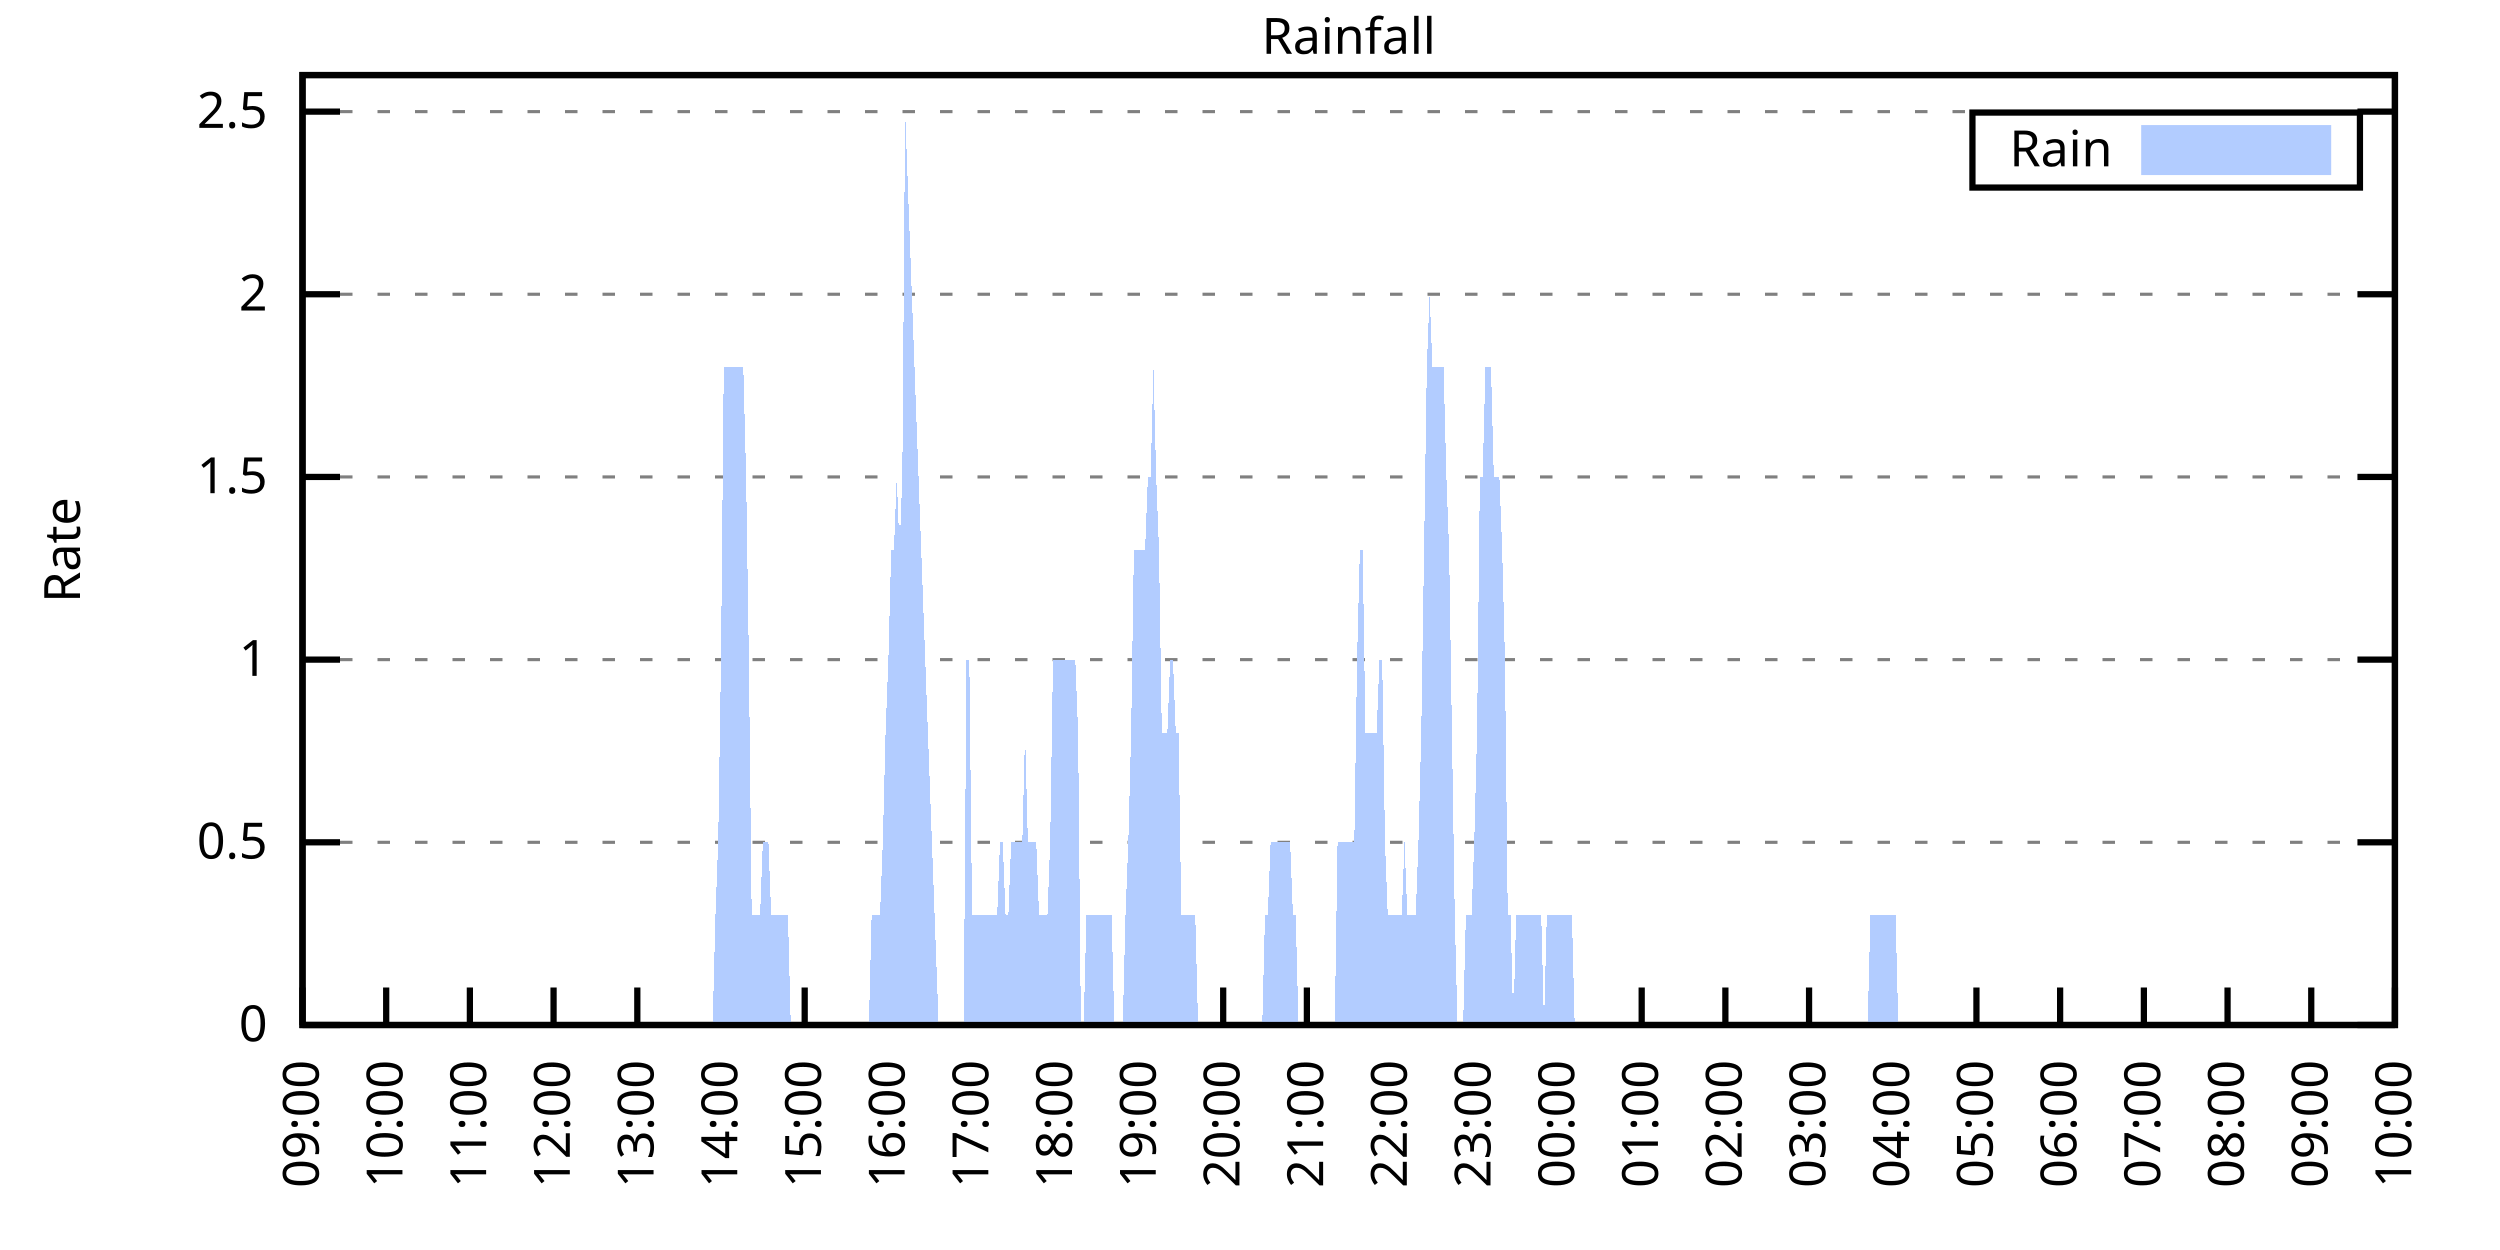
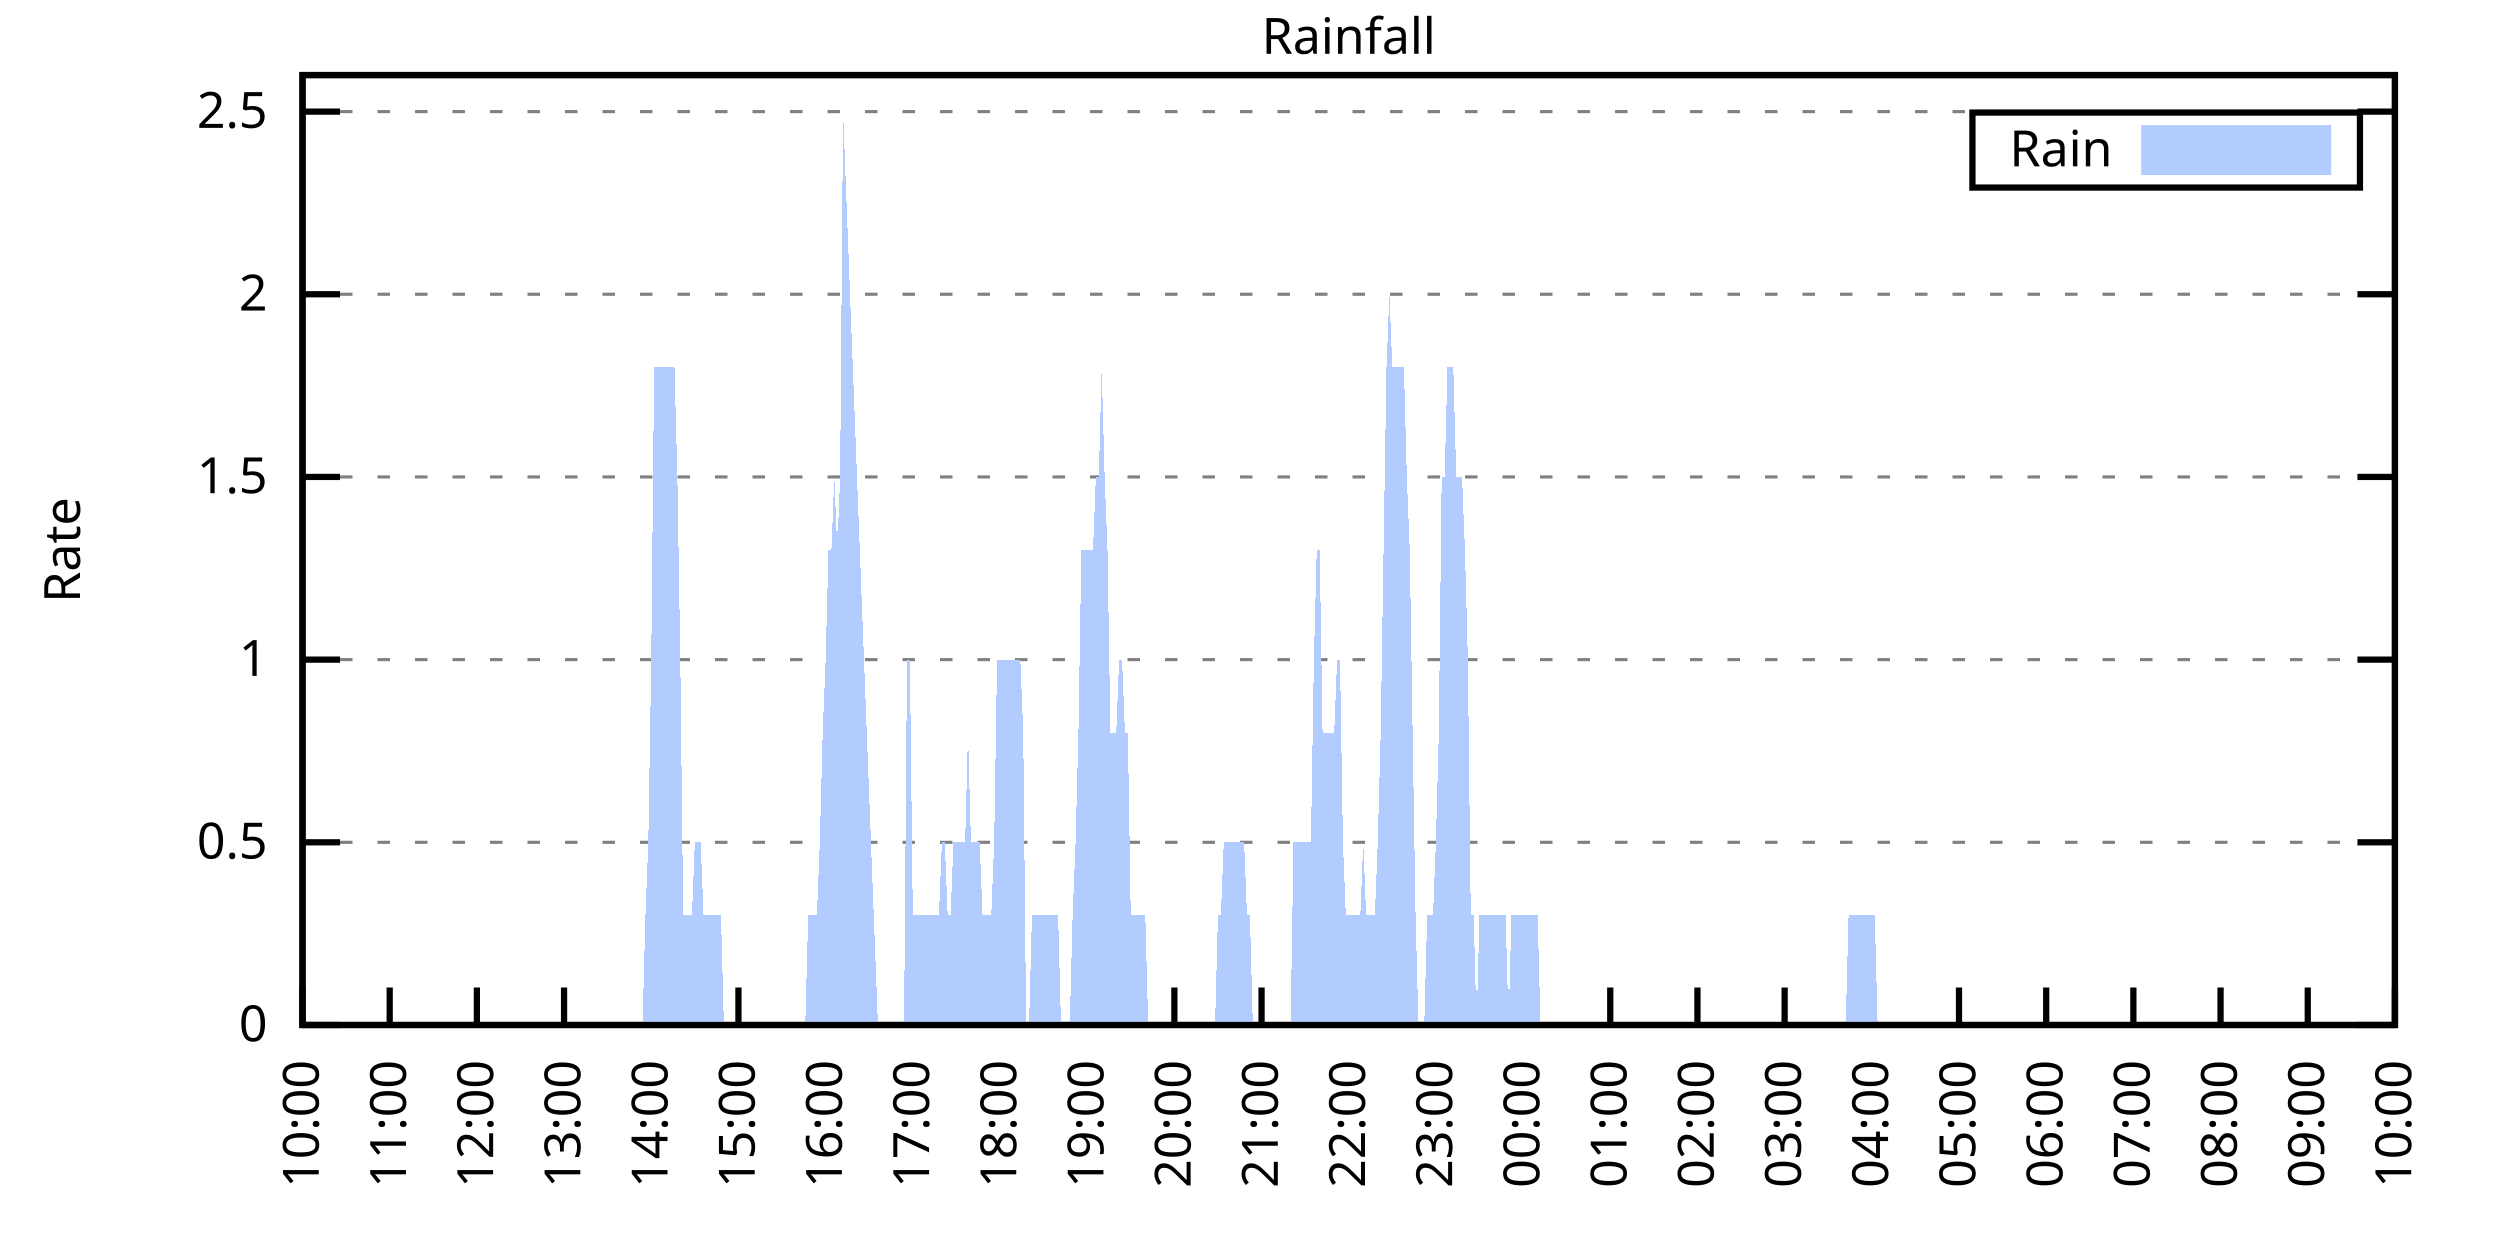
<svg xmlns="http://www.w3.org/2000/svg" xmlns:xlink="http://www.w3.org/1999/xlink" width="400" height="200" viewBox="0 0 400 200">
  <g id="gnuplot_canvas">
    <rect x="0" y="0" width="400" height="200" fill="none" />
    <defs>
      <circle id="gpDot" r="0.5" stroke-width="0.5" stroke="currentColor" />
      <path id="gpPt0" stroke-width="0.333" stroke="currentColor" d="M-1,0 h2 M0,-1 v2" />
      <path id="gpPt1" stroke-width="0.333" stroke="currentColor" d="M-1,-1 L1,1 M1,-1 L-1,1" />
      <path id="gpPt2" stroke-width="0.333" stroke="currentColor" d="M-1,0 L1,0 M0,-1 L0,1 M-1,-1 L1,1 M-1,1 L1,-1" />
      <rect id="gpPt3" stroke-width="0.333" stroke="currentColor" x="-1" y="-1" width="2" height="2" />
      <rect id="gpPt4" stroke-width="0.333" stroke="currentColor" fill="currentColor" x="-1" y="-1" width="2" height="2" />
      <circle id="gpPt5" stroke-width="0.333" stroke="currentColor" cx="0" cy="0" r="1" />
      <use xlink:href="#gpPt5" id="gpPt6" fill="currentColor" stroke="none" />
      <path id="gpPt7" stroke-width="0.333" stroke="currentColor" d="M0,-1.33 L-1.33,0.67 L1.33,0.67 z" />
      <use xlink:href="#gpPt7" id="gpPt8" fill="currentColor" stroke="none" />
      <use xlink:href="#gpPt7" id="gpPt9" stroke="currentColor" transform="rotate(180)" />
      <use xlink:href="#gpPt9" id="gpPt10" fill="currentColor" stroke="none" />
      <use xlink:href="#gpPt3" id="gpPt11" stroke="currentColor" transform="rotate(45)" />
      <use xlink:href="#gpPt11" id="gpPt12" fill="currentColor" stroke="none" />
      <path id="gpPt13" stroke-width="0.333" stroke="currentColor" d="M0,1.330 L1.265,0.411 L0.782,-1.067 L-0.782,-1.076 L-1.265,0.411 z" />
      <use xlink:href="#gpPt13" id="gpPt14" fill="currentColor" stroke="none" />
      <filter id="textbox" filterUnits="objectBoundingBox" x="0" y="0" height="1" width="1">
        <feFlood flood-color="white" flood-opacity="1" result="bgnd" />
        <feComposite in="SourceGraphic" in2="bgnd" operator="atop" />
      </filter>
      <filter id="greybox" filterUnits="objectBoundingBox" x="0" y="0" height="1" width="1">
        <feFlood flood-color="lightgrey" flood-opacity="1" result="grey" />
        <feComposite in="SourceGraphic" in2="grey" operator="atop" />
      </filter>
    </defs>
    <g fill="none" color="white" stroke="currentColor" stroke-width="1.00" stroke-linecap="butt" stroke-linejoin="miter">
</g>
    <g fill="none" color="black" stroke="currentColor" stroke-width="1.00" stroke-linecap="butt" stroke-linejoin="miter">
      <g stroke="none" shape-rendering="crispEdges">
        <polygon fill="rgb(255, 255, 255)" points="48.40,164.00 383.18,164.00 383.18,12.02 48.40,12.02 " />
      </g>
    </g>
    <g fill="none" color="black" stroke="currentColor" stroke-width="1.00" stroke-linecap="butt" stroke-linejoin="miter">
</g>
    <g fill="none" color="black" stroke="black" stroke-width="0.50" stroke-linecap="butt" stroke-linejoin="miter">
</g>
    <g fill="none" color="gray" stroke="currentColor" stroke-width="0.50" stroke-linecap="butt" stroke-linejoin="miter">
      <path stroke="gray" stroke-dasharray="2,4" class="gridline" d="M48.40,164.00 L383.19,164.00  " />
    </g>
    <g fill="none" color="gray" stroke="gray" stroke-width="1.00" stroke-linecap="butt" stroke-linejoin="miter">
</g>
    <g fill="none" color="black" stroke="currentColor" stroke-width="1.00" stroke-linecap="butt" stroke-linejoin="miter">
      <path stroke="black" d="M48.40,164.00 L54.40,164.00 M383.19,164.00 L377.19,164.00  " />
      <g transform="translate(42.80,166.60)" stroke="none" fill="black" font-family="Sans" font-size="8.00" text-anchor="end">
        <text>
          <tspan font-family="Sans"> 0</tspan>
        </text>
      </g>
    </g>
    <g fill="none" color="black" stroke="currentColor" stroke-width="1.00" stroke-linecap="butt" stroke-linejoin="miter">
</g>
    <g fill="none" color="black" stroke="black" stroke-width="0.50" stroke-linecap="butt" stroke-linejoin="miter">
</g>
    <g fill="none" color="gray" stroke="currentColor" stroke-width="0.50" stroke-linecap="butt" stroke-linejoin="miter">
      <path stroke="gray" stroke-dasharray="2,4" class="gridline" d="M48.40,134.77 L383.19,134.77  " />
    </g>
    <g fill="none" color="gray" stroke="gray" stroke-width="1.00" stroke-linecap="butt" stroke-linejoin="miter">
</g>
    <g fill="none" color="black" stroke="currentColor" stroke-width="1.00" stroke-linecap="butt" stroke-linejoin="miter">
      <path stroke="black" d="M48.40,134.77 L54.40,134.77 M383.19,134.77 L377.19,134.77  " />
      <g transform="translate(42.80,137.37)" stroke="none" fill="black" font-family="Sans" font-size="8.00" text-anchor="end">
        <text>
          <tspan font-family="Sans"> 0.5</tspan>
        </text>
      </g>
    </g>
    <g fill="none" color="black" stroke="currentColor" stroke-width="1.00" stroke-linecap="butt" stroke-linejoin="miter">
</g>
    <g fill="none" color="black" stroke="black" stroke-width="0.50" stroke-linecap="butt" stroke-linejoin="miter">
</g>
    <g fill="none" color="gray" stroke="currentColor" stroke-width="0.50" stroke-linecap="butt" stroke-linejoin="miter">
      <path stroke="gray" stroke-dasharray="2,4" class="gridline" d="M48.40,105.54 L383.19,105.54  " />
    </g>
    <g fill="none" color="gray" stroke="gray" stroke-width="1.00" stroke-linecap="butt" stroke-linejoin="miter">
</g>
    <g fill="none" color="black" stroke="currentColor" stroke-width="1.00" stroke-linecap="butt" stroke-linejoin="miter">
      <path stroke="black" d="M48.40,105.54 L54.40,105.54 M383.19,105.54 L377.19,105.54  " />
      <g transform="translate(42.80,108.14)" stroke="none" fill="black" font-family="Sans" font-size="8.00" text-anchor="end">
        <text>
          <tspan font-family="Sans"> 1</tspan>
        </text>
      </g>
    </g>
    <g fill="none" color="black" stroke="currentColor" stroke-width="1.00" stroke-linecap="butt" stroke-linejoin="miter">
</g>
    <g fill="none" color="black" stroke="black" stroke-width="0.50" stroke-linecap="butt" stroke-linejoin="miter">
</g>
    <g fill="none" color="gray" stroke="currentColor" stroke-width="0.50" stroke-linecap="butt" stroke-linejoin="miter">
      <path stroke="gray" stroke-dasharray="2,4" class="gridline" d="M48.40,76.31 L383.19,76.31  " />
    </g>
    <g fill="none" color="gray" stroke="gray" stroke-width="1.00" stroke-linecap="butt" stroke-linejoin="miter">
</g>
    <g fill="none" color="black" stroke="currentColor" stroke-width="1.00" stroke-linecap="butt" stroke-linejoin="miter">
      <path stroke="black" d="M48.40,76.31 L54.40,76.31 M383.19,76.31 L377.19,76.31  " />
      <g transform="translate(42.80,78.91)" stroke="none" fill="black" font-family="Sans" font-size="8.00" text-anchor="end">
        <text>
          <tspan font-family="Sans"> 1.5</tspan>
        </text>
      </g>
    </g>
    <g fill="none" color="black" stroke="currentColor" stroke-width="1.00" stroke-linecap="butt" stroke-linejoin="miter">
</g>
    <g fill="none" color="black" stroke="black" stroke-width="0.50" stroke-linecap="butt" stroke-linejoin="miter">
</g>
    <g fill="none" color="gray" stroke="currentColor" stroke-width="0.50" stroke-linecap="butt" stroke-linejoin="miter">
      <path stroke="gray" stroke-dasharray="2,4" class="gridline" d="M48.40,47.08 L383.19,47.08  " />
    </g>
    <g fill="none" color="gray" stroke="gray" stroke-width="1.00" stroke-linecap="butt" stroke-linejoin="miter">
</g>
    <g fill="none" color="black" stroke="currentColor" stroke-width="1.00" stroke-linecap="butt" stroke-linejoin="miter">
      <path stroke="black" d="M48.40,47.08 L54.40,47.08 M383.19,47.08 L377.19,47.08  " />
      <g transform="translate(42.80,49.68)" stroke="none" fill="black" font-family="Sans" font-size="8.00" text-anchor="end">
        <text>
          <tspan font-family="Sans"> 2</tspan>
        </text>
      </g>
    </g>
    <g fill="none" color="black" stroke="currentColor" stroke-width="1.00" stroke-linecap="butt" stroke-linejoin="miter">
</g>
    <g fill="none" color="black" stroke="black" stroke-width="0.50" stroke-linecap="butt" stroke-linejoin="miter">
</g>
    <g fill="none" color="gray" stroke="currentColor" stroke-width="0.50" stroke-linecap="butt" stroke-linejoin="miter">
      <path stroke="gray" stroke-dasharray="2,4" class="gridline" d="M48.40,17.86 L383.19,17.86  " />
    </g>
    <g fill="none" color="gray" stroke="gray" stroke-width="1.00" stroke-linecap="butt" stroke-linejoin="miter">
</g>
    <g fill="none" color="black" stroke="currentColor" stroke-width="1.00" stroke-linecap="butt" stroke-linejoin="miter">
      <path stroke="black" d="M48.40,17.86 L54.40,17.86 M383.19,17.86 L377.19,17.86  " />
      <g transform="translate(42.80,20.46)" stroke="none" fill="black" font-family="Sans" font-size="8.00" text-anchor="end">
        <text>
          <tspan font-family="Sans"> 2.5</tspan>
        </text>
      </g>
    </g>
    <g fill="none" color="black" stroke="currentColor" stroke-width="1.00" stroke-linecap="butt" stroke-linejoin="miter">
      <path stroke="black" d="M48.40,164.00 L48.40,158.00  " />
      <g transform="translate(51.00,169.60) rotate(270.00)" stroke="none" fill="black" font-family="Sans" font-size="8.00" text-anchor="end">
        <text>
-           <tspan font-family="Sans">09:00</tspan>
-         </text>
-       </g>
-     </g>
-     <g fill="none" color="black" stroke="currentColor" stroke-width="1.00" stroke-linecap="butt" stroke-linejoin="miter">
-       <path stroke="black" d="M61.79,164.00 L61.79,158.00  " />
-       <g transform="translate(64.39,169.60) rotate(270.00)" stroke="none" fill="black" font-family="Sans" font-size="8.00" text-anchor="end">
-         <text>
          <tspan font-family="Sans">10:00</tspan>
        </text>
      </g>
    </g>
    <g fill="none" color="black" stroke="currentColor" stroke-width="1.00" stroke-linecap="butt" stroke-linejoin="miter">
-       <path stroke="black" d="M75.18,164.00 L75.18,158.00  " />
-       <g transform="translate(77.78,169.60) rotate(270.00)" stroke="none" fill="black" font-family="Sans" font-size="8.00" text-anchor="end">
+       <path stroke="black" d="M62.35,164.00 L62.35,158.00  " />
+       <g transform="translate(64.95,169.60) rotate(270.00)" stroke="none" fill="black" font-family="Sans" font-size="8.00" text-anchor="end">
        <text>
          <tspan font-family="Sans">11:00</tspan>
        </text>
      </g>
    </g>
    <g fill="none" color="black" stroke="currentColor" stroke-width="1.00" stroke-linecap="butt" stroke-linejoin="miter">
-       <path stroke="black" d="M88.57,164.00 L88.57,158.00  " />
-       <g transform="translate(91.17,169.60) rotate(270.00)" stroke="none" fill="black" font-family="Sans" font-size="8.00" text-anchor="end">
+       <path stroke="black" d="M76.30,164.00 L76.30,158.00  " />
+       <g transform="translate(78.90,169.60) rotate(270.00)" stroke="none" fill="black" font-family="Sans" font-size="8.00" text-anchor="end">
        <text>
          <tspan font-family="Sans">12:00</tspan>
        </text>
      </g>
    </g>
    <g fill="none" color="black" stroke="currentColor" stroke-width="1.00" stroke-linecap="butt" stroke-linejoin="miter">
-       <path stroke="black" d="M101.97,164.00 L101.97,158.00  " />
-       <g transform="translate(104.57,169.60) rotate(270.00)" stroke="none" fill="black" font-family="Sans" font-size="8.00" text-anchor="end">
+       <path stroke="black" d="M90.25,164.00 L90.25,158.00  " />
+       <g transform="translate(92.85,169.60) rotate(270.00)" stroke="none" fill="black" font-family="Sans" font-size="8.00" text-anchor="end">
        <text>
          <tspan font-family="Sans">13:00</tspan>
        </text>
      </g>
    </g>
    <g fill="none" color="black" stroke="currentColor" stroke-width="1.00" stroke-linecap="butt" stroke-linejoin="miter">
-       <path stroke="black" d="M115.36,164.00 L115.36,158.00  " />
-       <g transform="translate(117.96,169.60) rotate(270.00)" stroke="none" fill="black" font-family="Sans" font-size="8.00" text-anchor="end">
+       <path stroke="black" d="M104.20,164.00 L104.20,158.00  " />
+       <g transform="translate(106.80,169.60) rotate(270.00)" stroke="none" fill="black" font-family="Sans" font-size="8.00" text-anchor="end">
        <text>
          <tspan font-family="Sans">14:00</tspan>
        </text>
      </g>
    </g>
    <g fill="none" color="black" stroke="currentColor" stroke-width="1.00" stroke-linecap="butt" stroke-linejoin="miter">
-       <path stroke="black" d="M128.75,164.00 L128.75,158.00  " />
-       <g transform="translate(131.35,169.60) rotate(270.00)" stroke="none" fill="black" font-family="Sans" font-size="8.00" text-anchor="end">
+       <path stroke="black" d="M118.15,164.00 L118.15,158.00  " />
+       <g transform="translate(120.75,169.60) rotate(270.00)" stroke="none" fill="black" font-family="Sans" font-size="8.00" text-anchor="end">
        <text>
          <tspan font-family="Sans">15:00</tspan>
        </text>
      </g>
    </g>
    <g fill="none" color="black" stroke="currentColor" stroke-width="1.00" stroke-linecap="butt" stroke-linejoin="miter">
-       <path stroke="black" d="M142.14,164.00 L142.14,158.00  " />
-       <g transform="translate(144.74,169.60) rotate(270.00)" stroke="none" fill="black" font-family="Sans" font-size="8.00" text-anchor="end">
+       <path stroke="black" d="M132.10,164.00 L132.10,158.00  " />
+       <g transform="translate(134.70,169.60) rotate(270.00)" stroke="none" fill="black" font-family="Sans" font-size="8.00" text-anchor="end">
        <text>
          <tspan font-family="Sans">16:00</tspan>
        </text>
      </g>
    </g>
    <g fill="none" color="black" stroke="currentColor" stroke-width="1.00" stroke-linecap="butt" stroke-linejoin="miter">
-       <path stroke="black" d="M155.53,164.00 L155.53,158.00  " />
-       <g transform="translate(158.13,169.60) rotate(270.00)" stroke="none" fill="black" font-family="Sans" font-size="8.00" text-anchor="end">
+       <path stroke="black" d="M146.05,164.00 L146.05,158.00  " />
+       <g transform="translate(148.65,169.60) rotate(270.00)" stroke="none" fill="black" font-family="Sans" font-size="8.00" text-anchor="end">
        <text>
          <tspan font-family="Sans">17:00</tspan>
        </text>
      </g>
    </g>
    <g fill="none" color="black" stroke="currentColor" stroke-width="1.00" stroke-linecap="butt" stroke-linejoin="miter">
-       <path stroke="black" d="M168.92,164.00 L168.92,158.00  " />
-       <g transform="translate(171.52,169.60) rotate(270.00)" stroke="none" fill="black" font-family="Sans" font-size="8.00" text-anchor="end">
+       <path stroke="black" d="M160.00,164.00 L160.00,158.00  " />
+       <g transform="translate(162.60,169.60) rotate(270.00)" stroke="none" fill="black" font-family="Sans" font-size="8.00" text-anchor="end">
        <text>
          <tspan font-family="Sans">18:00</tspan>
        </text>
      </g>
    </g>
    <g fill="none" color="black" stroke="currentColor" stroke-width="1.00" stroke-linecap="butt" stroke-linejoin="miter">
-       <path stroke="black" d="M182.32,164.00 L182.32,158.00  " />
-       <g transform="translate(184.92,169.60) rotate(270.00)" stroke="none" fill="black" font-family="Sans" font-size="8.00" text-anchor="end">
+       <path stroke="black" d="M173.95,164.00 L173.95,158.00  " />
+       <g transform="translate(176.55,169.60) rotate(270.00)" stroke="none" fill="black" font-family="Sans" font-size="8.00" text-anchor="end">
        <text>
          <tspan font-family="Sans">19:00</tspan>
        </text>
      </g>
    </g>
    <g fill="none" color="black" stroke="currentColor" stroke-width="1.00" stroke-linecap="butt" stroke-linejoin="miter">
-       <path stroke="black" d="M195.71,164.00 L195.71,158.00  " />
-       <g transform="translate(198.31,169.60) rotate(270.00)" stroke="none" fill="black" font-family="Sans" font-size="8.00" text-anchor="end">
+       <path stroke="black" d="M187.90,164.00 L187.90,158.00  " />
+       <g transform="translate(190.50,169.60) rotate(270.00)" stroke="none" fill="black" font-family="Sans" font-size="8.00" text-anchor="end">
        <text>
          <tspan font-family="Sans">20:00</tspan>
        </text>
      </g>
    </g>
    <g fill="none" color="black" stroke="currentColor" stroke-width="1.00" stroke-linecap="butt" stroke-linejoin="miter">
-       <path stroke="black" d="M209.10,164.00 L209.10,158.00  " />
-       <g transform="translate(211.70,169.60) rotate(270.00)" stroke="none" fill="black" font-family="Sans" font-size="8.00" text-anchor="end">
+       <path stroke="black" d="M201.85,164.00 L201.85,158.00  " />
+       <g transform="translate(204.45,169.60) rotate(270.00)" stroke="none" fill="black" font-family="Sans" font-size="8.00" text-anchor="end">
        <text>
          <tspan font-family="Sans">21:00</tspan>
        </text>
      </g>
    </g>
    <g fill="none" color="black" stroke="currentColor" stroke-width="1.00" stroke-linecap="butt" stroke-linejoin="miter">
-       <path stroke="black" d="M222.49,164.00 L222.49,158.00  " />
-       <g transform="translate(225.09,169.60) rotate(270.00)" stroke="none" fill="black" font-family="Sans" font-size="8.00" text-anchor="end">
+       <path stroke="black" d="M215.80,164.00 L215.80,158.00  " />
+       <g transform="translate(218.40,169.60) rotate(270.00)" stroke="none" fill="black" font-family="Sans" font-size="8.00" text-anchor="end">
        <text>
          <tspan font-family="Sans">22:00</tspan>
        </text>
      </g>
    </g>
    <g fill="none" color="black" stroke="currentColor" stroke-width="1.00" stroke-linecap="butt" stroke-linejoin="miter">
-       <path stroke="black" d="M235.88,164.00 L235.88,158.00  " />
-       <g transform="translate(238.48,169.60) rotate(270.00)" stroke="none" fill="black" font-family="Sans" font-size="8.00" text-anchor="end">
+       <path stroke="black" d="M229.74,164.00 L229.74,158.00  " />
+       <g transform="translate(232.34,169.60) rotate(270.00)" stroke="none" fill="black" font-family="Sans" font-size="8.00" text-anchor="end">
        <text>
          <tspan font-family="Sans">23:00</tspan>
        </text>
      </g>
    </g>
    <g fill="none" color="black" stroke="currentColor" stroke-width="1.00" stroke-linecap="butt" stroke-linejoin="miter">
-       <path stroke="black" d="M249.27,164.00 L249.27,158.00  " />
-       <g transform="translate(251.87,169.60) rotate(270.00)" stroke="none" fill="black" font-family="Sans" font-size="8.00" text-anchor="end">
+       <path stroke="black" d="M243.69,164.00 L243.69,158.00  " />
+       <g transform="translate(246.29,169.60) rotate(270.00)" stroke="none" fill="black" font-family="Sans" font-size="8.00" text-anchor="end">
        <text>
          <tspan font-family="Sans">00:00</tspan>
        </text>
      </g>
    </g>
    <g fill="none" color="black" stroke="currentColor" stroke-width="1.00" stroke-linecap="butt" stroke-linejoin="miter">
-       <path stroke="black" d="M262.67,164.00 L262.67,158.00  " />
-       <g transform="translate(265.27,169.60) rotate(270.00)" stroke="none" fill="black" font-family="Sans" font-size="8.00" text-anchor="end">
+       <path stroke="black" d="M257.64,164.00 L257.64,158.00  " />
+       <g transform="translate(260.24,169.60) rotate(270.00)" stroke="none" fill="black" font-family="Sans" font-size="8.00" text-anchor="end">
        <text>
          <tspan font-family="Sans">01:00</tspan>
        </text>
      </g>
    </g>
    <g fill="none" color="black" stroke="currentColor" stroke-width="1.00" stroke-linecap="butt" stroke-linejoin="miter">
-       <path stroke="black" d="M276.06,164.00 L276.06,158.00  " />
-       <g transform="translate(278.66,169.60) rotate(270.00)" stroke="none" fill="black" font-family="Sans" font-size="8.00" text-anchor="end">
+       <path stroke="black" d="M271.59,164.00 L271.59,158.00  " />
+       <g transform="translate(274.19,169.60) rotate(270.00)" stroke="none" fill="black" font-family="Sans" font-size="8.00" text-anchor="end">
        <text>
          <tspan font-family="Sans">02:00</tspan>
        </text>
      </g>
    </g>
    <g fill="none" color="black" stroke="currentColor" stroke-width="1.00" stroke-linecap="butt" stroke-linejoin="miter">
-       <path stroke="black" d="M289.45,164.00 L289.45,158.00  " />
-       <g transform="translate(292.05,169.60) rotate(270.00)" stroke="none" fill="black" font-family="Sans" font-size="8.00" text-anchor="end">
+       <path stroke="black" d="M285.54,164.00 L285.54,158.00  " />
+       <g transform="translate(288.14,169.60) rotate(270.00)" stroke="none" fill="black" font-family="Sans" font-size="8.00" text-anchor="end">
        <text>
          <tspan font-family="Sans">03:00</tspan>
        </text>
      </g>
    </g>
    <g fill="none" color="black" stroke="currentColor" stroke-width="1.00" stroke-linecap="butt" stroke-linejoin="miter">
-       <path stroke="black" d="M302.84,164.00 L302.84,158.00  " />
-       <g transform="translate(305.44,169.60) rotate(270.00)" stroke="none" fill="black" font-family="Sans" font-size="8.00" text-anchor="end">
+       <path stroke="black" d="M299.49,164.00 L299.49,158.00  " />
+       <g transform="translate(302.09,169.60) rotate(270.00)" stroke="none" fill="black" font-family="Sans" font-size="8.00" text-anchor="end">
        <text>
          <tspan font-family="Sans">04:00</tspan>
        </text>
      </g>
    </g>
    <g fill="none" color="black" stroke="currentColor" stroke-width="1.00" stroke-linecap="butt" stroke-linejoin="miter">
-       <path stroke="black" d="M316.23,164.00 L316.23,158.00  " />
-       <g transform="translate(318.83,169.60) rotate(270.00)" stroke="none" fill="black" font-family="Sans" font-size="8.00" text-anchor="end">
+       <path stroke="black" d="M313.44,164.00 L313.44,158.00  " />
+       <g transform="translate(316.04,169.60) rotate(270.00)" stroke="none" fill="black" font-family="Sans" font-size="8.00" text-anchor="end">
        <text>
          <tspan font-family="Sans">05:00</tspan>
        </text>
      </g>
    </g>
    <g fill="none" color="black" stroke="currentColor" stroke-width="1.00" stroke-linecap="butt" stroke-linejoin="miter">
-       <path stroke="black" d="M329.62,164.00 L329.62,158.00  " />
-       <g transform="translate(332.22,169.60) rotate(270.00)" stroke="none" fill="black" font-family="Sans" font-size="8.00" text-anchor="end">
+       <path stroke="black" d="M327.39,164.00 L327.39,158.00  " />
+       <g transform="translate(329.99,169.60) rotate(270.00)" stroke="none" fill="black" font-family="Sans" font-size="8.00" text-anchor="end">
        <text>
          <tspan font-family="Sans">06:00</tspan>
        </text>
      </g>
    </g>
    <g fill="none" color="black" stroke="currentColor" stroke-width="1.00" stroke-linecap="butt" stroke-linejoin="miter">
-       <path stroke="black" d="M343.02,164.00 L343.02,158.00  " />
-       <g transform="translate(345.62,169.60) rotate(270.00)" stroke="none" fill="black" font-family="Sans" font-size="8.00" text-anchor="end">
+       <path stroke="black" d="M341.34,164.00 L341.34,158.00  " />
+       <g transform="translate(343.94,169.60) rotate(270.00)" stroke="none" fill="black" font-family="Sans" font-size="8.00" text-anchor="end">
        <text>
          <tspan font-family="Sans">07:00</tspan>
        </text>
      </g>
    </g>
    <g fill="none" color="black" stroke="currentColor" stroke-width="1.00" stroke-linecap="butt" stroke-linejoin="miter">
-       <path stroke="black" d="M356.41,164.00 L356.41,158.00  " />
-       <g transform="translate(359.01,169.60) rotate(270.00)" stroke="none" fill="black" font-family="Sans" font-size="8.00" text-anchor="end">
+       <path stroke="black" d="M355.29,164.00 L355.29,158.00  " />
+       <g transform="translate(357.89,169.60) rotate(270.00)" stroke="none" fill="black" font-family="Sans" font-size="8.00" text-anchor="end">
        <text>
          <tspan font-family="Sans">08:00</tspan>
        </text>
      </g>
    </g>
    <g fill="none" color="black" stroke="currentColor" stroke-width="1.00" stroke-linecap="butt" stroke-linejoin="miter">
-       <path stroke="black" d="M369.80,164.00 L369.80,158.00  " />
-       <g transform="translate(372.40,169.60) rotate(270.00)" stroke="none" fill="black" font-family="Sans" font-size="8.00" text-anchor="end">
+       <path stroke="black" d="M369.24,164.00 L369.24,158.00  " />
+       <g transform="translate(371.84,169.60) rotate(270.00)" stroke="none" fill="black" font-family="Sans" font-size="8.00" text-anchor="end">
        <text>
          <tspan font-family="Sans">09:00</tspan>
        </text>
      </g>
    </g>
    <g fill="none" color="black" stroke="currentColor" stroke-width="1.00" stroke-linecap="butt" stroke-linejoin="miter">
      <path stroke="black" d="M383.19,164.00 L383.19,158.00  " />
      <g transform="translate(385.79,169.60) rotate(270.00)" stroke="none" fill="black" font-family="Sans" font-size="8.00" text-anchor="end">
        <text>
          <tspan font-family="Sans">10:00</tspan>
        </text>
      </g>
    </g>
    <g fill="none" color="black" stroke="currentColor" stroke-width="1.00" stroke-linecap="butt" stroke-linejoin="miter">
</g>
    <g fill="none" color="black" stroke="currentColor" stroke-width="1.00" stroke-linecap="butt" stroke-linejoin="miter">
      <path stroke="black" d="M48.40,12.01 L48.40,164.00 L383.19,164.00 L383.19,12.01 L48.40,12.01 Z  " />
    </g>
    <g fill="none" color="black" stroke="currentColor" stroke-width="1.00" stroke-linecap="butt" stroke-linejoin="miter">
</g>
    <g fill="none" color="black" stroke="currentColor" stroke-width="1.00" stroke-linecap="butt" stroke-linejoin="miter">
      <path stroke="black" d="M315.59,30.01 L315.59,18.01 L377.59,18.01 L377.59,30.01 L315.59,30.01 Z  " />
    </g>
    <g id="Rainfall_plot_1">
      <g fill="none" color="white" stroke="black" stroke-width="2.00" stroke-linecap="butt" stroke-linejoin="miter">
</g>
      <g fill="none" color="black" stroke="currentColor" stroke-width="2.00" stroke-linecap="butt" stroke-linejoin="miter">
        <g transform="translate(337.99,26.61)" stroke="none" fill="black" font-family="Sans" font-size="8.00" text-anchor="end">
          <text>
            <tspan font-family="Sans">Rain</tspan>
          </text>
        </g>
      </g>
      <g fill="none" color="black" stroke="currentColor" stroke-width="2.00" stroke-linecap="butt" stroke-linejoin="miter">
        <g stroke="none" shape-rendering="crispEdges">
          <polygon fill="rgb(178, 204, 255)" points="343.59,27.01 371.99,27.01 371.99,21.01 343.59,21.01 " />
        </g>
        <path stroke="rgb(178, 204, 255)" d="M343.59,27.01 L371.99,27.01 L371.99,21.01 L343.59,21.01 L343.59,27.01 Z  " />
      </g>
      <g fill="none" color="black" stroke="currentColor" stroke-width="2.00" stroke-linecap="butt" stroke-linejoin="miter">
        <g stroke="none" shape-rendering="crispEdges">
-           <polygon fill="rgb(178, 204, 255)" points="58.67,164.00 59.11,164.00 59.56,164.00 60.01,164.00 60.45,164.00 60.90,164.00 61.35,164.00 61.79,164.00 62.24,164.00 62.68,164.00 63.13,164.00 63.58,164.00 64.02,164.00 64.47,164.00 64.92,164.00 65.36,164.00 65.81,164.00 66.26,164.00 66.70,164.00 67.15,164.00 67.59,164.00 68.04,164.00 68.49,164.00 68.93,164.00 69.38,164.00 69.83,164.00 70.27,164.00 70.72,164.00 71.17,164.00 71.61,164.00 72.06,164.00 72.50,164.00 72.95,164.00 73.40,164.00 73.84,164.00 74.29,164.00 74.74,164.00 75.18,164.00 75.63,164.00 76.08,164.00 76.52,164.00 76.97,164.00 77.42,164.00 77.86,164.00 78.31,164.00 78.75,164.00 79.20,164.00 79.65,164.00 80.09,164.00 80.54,164.00 80.99,164.00 81.43,164.00 81.88,164.00 82.33,164.00 82.77,164.00 83.22,164.00 83.66,164.00 84.11,164.00 84.56,164.00 85.00,164.00 85.45,164.00 85.90,164.00 86.34,164.00 86.79,164.00 87.24,164.00 87.68,164.00 88.13,164.00 88.57,164.00 89.02,164.00 89.47,164.00 89.91,164.00 90.36,164.00 90.81,164.00 91.25,164.00 91.70,164.00 92.15,164.00 92.59,164.00 93.04,164.00 93.49,164.00 93.93,164.00 94.38,164.00 94.82,164.00 95.27,164.00 95.72,164.00 96.16,164.00 96.61,164.00 97.06,164.00 97.50,164.00 97.95,164.00 98.40,164.00 98.84,164.00 99.29,164.00 99.73,164.00 100.18,164.00 100.63,164.00 101.07,164.00 101.52,164.00 101.97,164.00 102.41,164.00 102.86,164.00 103.31,164.00 103.75,164.00 104.20,164.00 104.64,164.00 105.09,164.00 105.54,164.00 105.98,164.00 106.43,164.00 106.88,164.00 107.32,164.00 107.77,164.00 108.22,164.00 108.66,164.00 109.11,164.00 109.55,164.00 110.00,164.00 110.45,164.00 110.89,164.00 111.34,164.00 111.79,164.00 112.23,164.00 112.68,164.00 113.13,164.00 113.57,164.00 114.02,164.00 114.47,146.46 114.91,134.77 115.36,105.54 115.80,58.78 116.25,58.78 116.70,58.78 117.14,58.78 117.59,58.78 118.04,58.78 118.48,58.78 118.93,58.78 119.38,76.31 119.82,105.54 120.27,146.46 120.71,146.46 121.16,146.46 121.61,146.46 122.05,134.77 122.50,134.77 122.95,134.77 123.39,146.46 123.84,146.46 124.29,146.46 124.73,146.46 125.18,146.46 125.62,146.46 126.07,146.46 126.52,164.00 126.96,164.00 127.41,164.00 127.86,164.00 128.30,164.00 128.75,164.00 129.20,164.00 129.64,164.00 130.09,164.00 130.54,164.00 130.98,164.00 131.43,164.00 131.87,164.00 132.32,164.00 132.77,164.00 133.21,164.00 133.66,164.00 134.11,164.00 134.55,164.00 135.00,164.00 135.45,164.00 135.89,164.00 136.34,164.00 136.78,164.00 137.23,164.00 137.68,164.00 138.12,164.00 138.57,164.00 139.02,164.00 139.46,146.46 139.91,146.46 140.36,146.46 140.80,146.46 141.25,134.77 141.69,117.23 142.14,105.54 142.59,88.00 143.03,88.00 143.48,76.31 143.93,88.00 144.37,76.31 144.82,17.86 150.18,164.00 150.62,164.00 151.07,164.00 151.52,164.00 151.96,164.00 152.41,164.00 152.85,164.00 153.30,164.00 153.75,164.00 154.19,164.00 154.64,105.54 155.09,105.54 155.53,146.46 155.98,146.46 156.43,146.46 156.87,146.46 157.32,146.46 157.76,146.46 158.21,146.46 158.66,146.46 159.10,146.46 159.55,146.46 160.00,134.77 160.44,134.77 160.89,146.46 161.34,146.46 161.78,134.77 162.23,134.77 162.67,134.77 163.12,134.77 163.57,134.77 164.01,117.23 164.46,134.77 164.91,134.77 165.35,134.77 165.80,134.77 166.25,146.46 166.69,146.46 167.14,146.46 167.59,146.46 168.03,134.77 168.48,105.54 168.92,105.54 169.37,105.54 169.82,105.54 170.26,105.54 170.71,105.54 171.16,105.54 171.60,105.54 172.05,105.54 172.50,117.23 172.94,164.00 173.39,164.00 173.83,146.46 174.28,146.46 174.73,146.46 175.17,146.46 175.62,146.46 176.07,146.46 176.51,146.46 176.96,146.46 177.41,146.46 177.85,146.46 178.30,164.00 178.74,164.00 179.19,164.00 179.64,164.00 180.08,146.46 180.53,134.77 180.98,117.23 181.42,88.00 181.87,88.00 182.32,88.00 182.76,88.00 183.21,88.00 183.66,76.31 184.10,76.31 184.55,58.78 184.99,76.31 185.44,88.00 185.89,117.23 186.33,117.23 186.78,117.23 187.23,105.54 187.67,105.54 188.12,117.23 188.57,117.23 189.01,146.46 189.46,146.46 189.90,146.46 190.35,146.46 190.80,146.46 191.24,146.46 191.69,164.00 192.14,164.00 192.58,164.00 193.03,164.00 193.48,164.00 193.92,164.00 194.37,164.00 194.81,164.00 195.26,164.00 195.71,164.00 196.15,164.00 196.60,164.00 197.05,164.00 197.49,164.00 197.94,164.00 198.39,164.00 198.83,164.00 199.28,164.00 199.73,164.00 200.17,164.00 200.62,164.00 201.06,164.00 201.51,164.00 201.96,164.00 202.40,146.46 202.85,146.46 203.30,134.77 203.74,134.77 204.19,134.77 204.64,134.77 205.08,134.77 205.53,134.77 205.97,134.77 206.42,134.77 206.87,146.46 207.31,146.46 207.76,164.00 208.21,164.00 208.65,164.00 209.10,164.00 209.55,164.00 209.99,164.00 210.44,164.00 210.88,164.00 211.33,164.00 211.78,164.00 212.22,164.00 212.67,164.00 213.12,164.00 213.56,164.00 214.01,134.77 214.46,134.77 214.90,134.77 215.35,134.77 215.80,134.77 216.24,134.77 216.69,134.77 217.13,105.54 217.58,88.00 218.03,88.00 218.47,117.23 218.92,117.23 219.37,117.23 219.81,117.23 220.26,117.23 220.71,105.54 221.15,105.54 221.60,134.77 222.04,146.46 222.49,146.46 222.94,146.46 223.38,146.46 223.83,146.46 224.28,146.46 224.72,134.77 225.17,146.46 225.62,146.46 226.06,146.46 226.51,146.46 226.95,134.77 227.40,117.23 227.85,88.00 228.29,58.78 228.74,47.08 229.19,58.78 229.63,58.78 230.08,58.78 230.53,58.78 230.97,58.78 231.42,76.31 231.86,88.00 232.31,117.23 232.76,146.46 233.20,164.00 233.65,164.00 234.10,164.00 234.54,146.46 234.99,146.46 235.44,146.46 235.88,134.77 236.33,117.23 236.78,76.31 237.22,76.31 237.67,58.78 238.11,58.78 238.56,58.78 239.01,76.31 239.45,76.31 239.90,76.31 240.35,88.00 240.79,105.54 241.24,146.46 241.69,146.46 242.13,164.00 242.58,146.46 243.02,146.46 243.47,146.46 243.92,146.46 244.36,146.46 244.81,146.46 245.26,146.46 245.70,146.46 246.15,146.46 246.60,146.46 247.04,164.00 247.49,146.46 247.93,146.46 248.38,146.46 248.83,146.46 249.27,146.46 249.72,146.46 250.17,146.46 250.61,146.46 251.06,146.46 251.51,146.46 251.95,164.00 252.40,164.00 252.85,164.00 253.29,164.00 253.74,164.00 254.18,164.00 254.63,164.00 255.08,164.00 255.52,164.00 255.97,164.00 256.42,164.00 256.86,164.00 257.31,164.00 257.76,164.00 258.20,164.00 258.65,164.00 259.09,164.00 259.54,164.00 259.99,164.00 260.43,164.00 260.88,164.00 261.33,164.00 261.77,164.00 262.22,164.00 262.67,164.00 263.11,164.00 263.56,164.00 264.00,164.00 264.45,164.00 264.90,164.00 265.34,164.00 265.79,164.00 266.24,164.00 266.68,164.00 267.13,164.00 267.58,164.00 268.02,164.00 268.47,164.00 268.92,164.00 269.36,164.00 269.81,164.00 270.25,164.00 270.70,164.00 271.15,164.00 271.59,164.00 272.04,164.00 272.49,164.00 272.93,164.00 273.38,164.00 273.83,164.00 274.27,164.00 274.72,164.00 275.16,164.00 275.61,164.00 276.06,164.00 276.50,164.00 276.95,164.00 277.40,164.00 277.84,164.00 278.29,164.00 278.74,164.00 279.18,164.00 279.63,164.00 280.07,164.00 280.52,164.00 280.97,164.00 281.41,164.00 281.86,164.00 282.31,164.00 282.75,164.00 283.20,164.00 283.65,164.00 284.09,164.00 284.54,164.00 284.98,164.00 285.43,164.00 285.88,164.00 286.32,164.00 286.77,164.00 287.22,164.00 287.66,164.00 288.11,164.00 288.56,164.00 289.00,164.00 289.45,164.00 289.90,164.00 290.34,164.00 290.79,164.00 291.23,164.00 291.68,164.00 292.13,164.00 292.57,164.00 293.02,164.00 293.47,164.00 293.91,164.00 294.36,164.00 294.81,164.00 295.25,164.00 295.70,164.00 296.14,164.00 296.59,164.00 297.04,164.00 297.48,164.00 297.93,164.00 298.38,164.00 298.82,164.00 299.27,146.46 299.72,146.46 300.16,146.46 300.61,146.46 301.05,146.46 301.50,146.46 301.95,146.46 302.39,146.46 302.84,146.46 303.29,146.46 303.73,164.00 304.18,164.00 304.63,164.00 305.07,164.00 305.52,164.00 305.97,164.00 306.41,164.00 306.86,164.00 307.30,164.00 307.75,164.00 308.20,164.00 308.64,164.00 309.09,164.00 309.54,164.00 309.98,164.00 310.43,164.00 310.88,164.00 311.32,164.00 311.77,164.00 312.21,164.00 312.66,164.00 313.11,164.00 313.55,164.00 314.00,164.00 314.45,164.00 314.89,164.00 315.34,164.00 315.79,164.00 316.23,164.00 316.68,164.00 317.12,164.00 317.57,164.00 318.02,164.00 318.46,164.00 318.91,164.00 319.36,164.00 319.80,164.00 320.25,164.00 320.70,164.00 321.14,164.00 321.59,164.00 322.04,164.00 322.48,164.00 322.93,164.00 323.37,164.00 323.82,164.00 324.27,164.00 324.71,164.00 325.16,164.00 325.61,164.00 326.05,164.00 326.50,164.00 326.95,164.00 327.39,164.00 327.84,164.00 328.28,164.00 328.73,164.00 329.18,164.00 329.62,164.00 330.07,164.00 330.52,164.00 330.96,164.00 331.41,164.00 331.86,164.00 332.30,164.00 332.75,164.00 333.19,164.00 333.64,164.00 334.09,164.00 334.53,164.00 334.98,164.00 335.43,164.00 335.87,164.00 336.32,164.00 336.77,164.00 337.21,164.00 337.66,164.00 338.10,164.00 338.55,164.00 339.00,164.00 339.44,164.00 339.89,164.00 340.34,164.00 340.78,164.00 341.23,164.00 341.68,164.00 342.12,164.00 342.57,164.00 343.02,164.00 343.46,164.00 343.91,164.00 344.35,164.00 344.80,164.00 345.25,164.00 345.69,164.00 346.14,164.00 346.59,164.00 347.03,164.00 347.48,164.00 347.93,164.00 348.37,164.00 348.82,164.00 349.26,164.00 349.71,164.00 350.16,164.00 350.60,164.00 351.05,164.00 351.50,164.00 351.94,164.00 352.39,164.00 352.84,164.00 353.28,164.00 353.73,164.00 354.17,164.00 354.62,164.00 355.07,164.00 355.51,164.00 355.96,164.00 356.41,164.00 356.85,164.00 357.30,164.00 357.75,164.00 358.19,164.00 358.64,164.00 359.09,164.00 359.53,164.00 359.98,164.00 360.42,164.00 360.87,164.00 361.32,164.00 361.76,164.00 362.21,164.00 362.66,164.00 363.10,164.00 363.55,164.00 364.00,164.00 364.44,164.00 364.89,164.00 365.33,164.00 365.78,164.00 366.23,164.00 366.67,164.00 367.12,164.00 367.57,164.00 368.01,164.00 368.46,164.00 368.91,164.00 369.35,164.00 369.80,164.00 370.24,164.00 370.69,164.00 371.14,164.00 371.58,164.00 372.03,164.00 372.48,164.00 372.92,164.00 373.37,164.00 373.82,164.00 374.26,164.00 374.71,164.00 375.16,164.00 375.60,164.00 376.05,164.00 376.49,164.00 376.94,164.00 377.39,164.00 377.83,164.00 378.28,164.00 378.73,164.00 379.17,164.00 379.62,164.00 379.62,164.00 58.67,164.00 " />
+           <polygon fill="rgb(178, 204, 255)" points="48.86,164.00 49.33,164.00 49.79,164.00 50.26,164.00 50.72,164.00 51.19,164.00 51.65,164.00 52.12,164.00 52.58,164.00 53.05,164.00 53.51,164.00 53.98,164.00 54.44,164.00 54.91,164.00 55.37,164.00 55.84,164.00 56.30,164.00 56.77,164.00 57.23,164.00 57.70,164.00 58.16,164.00 58.63,164.00 59.09,164.00 59.56,164.00 60.02,164.00 60.49,164.00 60.95,164.00 61.42,164.00 61.88,164.00 62.35,164.00 62.81,164.00 63.28,164.00 63.74,164.00 64.21,164.00 64.67,164.00 65.14,164.00 65.60,164.00 66.07,164.00 66.53,164.00 67.00,164.00 67.46,164.00 67.93,164.00 68.39,164.00 68.86,164.00 69.32,164.00 69.79,164.00 70.25,164.00 70.72,164.00 71.18,164.00 71.65,164.00 72.11,164.00 72.58,164.00 73.04,164.00 73.51,164.00 73.97,164.00 74.44,164.00 74.90,164.00 75.37,164.00 75.83,164.00 76.30,164.00 76.76,164.00 77.23,164.00 77.69,164.00 78.16,164.00 78.62,164.00 79.09,164.00 79.55,164.00 80.02,164.00 80.48,164.00 80.95,164.00 81.41,164.00 81.88,164.00 82.34,164.00 82.81,164.00 83.27,164.00 83.74,164.00 84.20,164.00 84.67,164.00 85.13,164.00 85.60,164.00 86.06,164.00 86.53,164.00 86.99,164.00 87.46,164.00 87.92,164.00 88.39,164.00 88.85,164.00 89.32,164.00 89.78,164.00 90.25,164.00 90.71,164.00 91.18,164.00 91.64,164.00 92.11,164.00 92.57,164.00 93.04,164.00 93.50,164.00 93.97,164.00 94.43,164.00 94.90,164.00 95.36,164.00 95.83,164.00 96.29,164.00 96.76,164.00 97.22,164.00 97.69,164.00 98.15,164.00 98.62,164.00 99.08,164.00 99.55,164.00 100.01,164.00 100.48,164.00 100.94,164.00 101.41,164.00 101.87,164.00 102.34,164.00 102.80,164.00 103.27,146.46 103.73,134.77 104.20,105.54 104.66,58.78 105.13,58.78 105.59,58.78 106.06,58.78 106.52,58.78 106.99,58.78 107.45,58.78 107.92,58.78 108.38,76.31 108.85,105.54 109.31,146.46 109.78,146.46 110.24,146.46 110.71,146.46 111.17,134.77 111.64,134.77 112.10,134.77 112.57,146.46 113.03,146.46 113.50,146.46 113.96,146.46 114.43,146.46 114.89,146.46 115.36,146.46 115.82,164.00 116.29,164.00 116.75,164.00 117.22,164.00 117.68,164.00 118.15,164.00 118.61,164.00 119.08,164.00 119.54,164.00 120.01,164.00 120.47,164.00 120.94,164.00 121.40,164.00 121.87,164.00 122.33,164.00 122.80,164.00 123.26,164.00 123.73,164.00 124.19,164.00 124.66,164.00 125.12,164.00 125.59,164.00 126.05,164.00 126.52,164.00 126.98,164.00 127.45,164.00 127.91,164.00 128.38,164.00 128.84,164.00 129.31,146.46 129.77,146.46 130.24,146.46 130.70,146.46 131.17,134.77 131.63,117.23 132.10,105.54 132.56,88.00 133.03,88.00 133.49,76.31 133.96,88.00 134.42,76.31 134.89,17.86 140.47,164.00 140.93,164.00 141.40,164.00 141.86,164.00 142.33,164.00 142.79,164.00 143.26,164.00 143.72,164.00 144.19,164.00 144.65,164.00 145.12,105.54 145.58,105.54 146.05,146.46 146.51,146.46 146.98,146.46 147.44,146.46 147.91,146.46 148.37,146.46 148.84,146.46 149.30,146.46 149.77,146.46 150.23,146.46 150.70,134.77 151.16,134.77 151.63,146.46 152.09,146.46 152.56,134.77 153.02,134.77 153.49,134.77 153.95,134.77 154.42,134.77 154.88,117.23 155.35,134.77 155.81,134.77 156.28,134.77 156.74,134.77 157.21,146.46 157.67,146.46 158.14,146.46 158.60,146.46 159.07,134.77 159.53,105.54 160.00,105.54 160.46,105.54 160.93,105.54 161.39,105.54 161.86,105.54 162.32,105.54 162.79,105.54 163.25,105.54 163.72,117.23 164.18,164.00 164.65,164.00 165.11,146.46 165.58,146.46 166.04,146.46 166.51,146.46 166.97,146.46 167.44,146.46 167.90,146.46 168.37,146.46 168.83,146.46 169.30,146.46 169.76,164.00 170.23,164.00 170.69,164.00 171.16,164.00 171.62,146.46 172.09,134.77 172.55,117.23 173.02,88.00 173.48,88.00 173.95,88.00 174.41,88.00 174.88,88.00 175.34,76.31 175.81,76.31 176.27,58.78 176.74,76.31 177.20,88.00 177.67,117.23 178.13,117.23 178.60,117.23 179.06,105.54 179.53,105.54 179.99,117.23 180.46,117.23 180.92,146.46 181.39,146.46 181.85,146.46 182.32,146.46 182.78,146.46 183.25,146.46 183.71,164.00 184.18,164.00 184.64,164.00 185.11,164.00 185.57,164.00 186.04,164.00 186.50,164.00 186.97,164.00 187.43,164.00 187.90,164.00 188.36,164.00 188.83,164.00 189.29,164.00 189.76,164.00 190.22,164.00 190.69,164.00 191.15,164.00 191.62,164.00 192.08,164.00 192.55,164.00 193.01,164.00 193.48,164.00 193.94,164.00 194.41,164.00 194.87,146.46 195.34,146.46 195.80,134.77 196.27,134.77 196.73,134.77 197.20,134.77 197.66,134.77 198.13,134.77 198.59,134.77 199.06,134.77 199.52,146.46 199.99,146.46 200.45,164.00 200.92,164.00 201.38,164.00 201.85,164.00 202.31,164.00 202.78,164.00 203.24,164.00 203.71,164.00 204.17,164.00 204.64,164.00 205.10,164.00 205.57,164.00 206.03,164.00 206.50,164.00 206.96,134.77 207.43,134.77 207.89,134.77 208.36,134.77 208.82,134.77 209.29,134.77 209.75,134.77 210.22,105.54 210.68,88.00 211.15,88.00 211.61,117.23 212.08,117.23 212.54,117.23 213.01,117.23 213.47,117.23 213.94,105.54 214.40,105.54 214.87,134.77 215.33,146.46 215.80,146.46 216.26,146.46 216.72,146.46 217.19,146.46 217.65,146.46 218.12,134.77 218.58,146.46 219.05,146.46 219.51,146.46 219.98,146.46 220.44,134.77 220.91,117.23 221.37,88.00 221.84,58.78 222.30,47.08 222.77,58.78 223.23,58.78 223.70,58.78 224.16,58.78 224.63,58.78 225.09,76.31 225.56,88.00 226.02,117.23 226.49,146.46 226.95,164.00 227.42,164.00 227.88,164.00 228.35,146.46 228.81,146.46 229.28,146.46 229.74,134.77 230.21,117.23 230.67,76.31 231.14,76.31 231.60,58.78 232.07,58.78 232.53,58.78 233.00,76.31 233.46,76.31 233.93,76.31 234.39,88.00 234.86,105.54 235.32,146.46 235.79,146.46 236.25,164.00 236.72,146.46 237.18,146.46 237.65,146.46 238.11,146.46 238.58,146.46 239.04,146.46 239.51,146.46 239.97,146.46 240.44,146.46 240.90,146.46 241.37,164.00 241.83,146.46 242.30,146.46 242.76,146.46 243.23,146.46 243.69,146.46 244.16,146.46 244.62,146.46 245.09,146.46 245.55,146.46 246.02,146.46 246.48,164.00 246.95,164.00 247.41,164.00 247.88,164.00 248.34,164.00 248.81,164.00 249.27,164.00 249.74,164.00 250.20,164.00 250.67,164.00 251.13,164.00 251.60,164.00 252.06,164.00 252.53,164.00 252.99,164.00 253.46,164.00 253.92,164.00 254.39,164.00 254.85,164.00 255.32,164.00 255.78,164.00 256.25,164.00 256.71,164.00 257.18,164.00 257.64,164.00 258.11,164.00 258.57,164.00 259.04,164.00 259.50,164.00 259.97,164.00 260.43,164.00 260.90,164.00 261.36,164.00 261.83,164.00 262.29,164.00 262.76,164.00 263.22,164.00 263.69,164.00 264.15,164.00 264.62,164.00 265.08,164.00 265.55,164.00 266.01,164.00 266.48,164.00 266.94,164.00 267.41,164.00 267.87,164.00 268.34,164.00 268.80,164.00 269.27,164.00 269.73,164.00 270.20,164.00 270.66,164.00 271.13,164.00 271.59,164.00 272.06,164.00 272.52,164.00 272.99,164.00 273.45,164.00 273.92,164.00 274.38,164.00 274.85,164.00 275.31,164.00 275.78,164.00 276.24,164.00 276.71,164.00 277.17,164.00 277.64,164.00 278.10,164.00 278.57,164.00 279.03,164.00 279.50,164.00 279.96,164.00 280.43,164.00 280.89,164.00 281.36,164.00 281.82,164.00 282.29,164.00 282.75,164.00 283.22,164.00 283.68,164.00 284.15,164.00 284.61,164.00 285.08,164.00 285.54,164.00 286.01,164.00 286.47,164.00 286.94,164.00 287.40,164.00 287.87,164.00 288.33,164.00 288.80,164.00 289.26,164.00 289.73,164.00 290.19,164.00 290.66,164.00 291.12,164.00 291.59,164.00 292.05,164.00 292.52,164.00 292.98,164.00 293.45,164.00 293.91,164.00 294.38,164.00 294.84,164.00 295.31,164.00 295.77,146.46 296.24,146.46 296.70,146.46 297.17,146.46 297.63,146.46 298.10,146.46 298.56,146.46 299.03,146.46 299.49,146.46 299.96,146.46 300.42,164.00 300.89,164.00 301.35,164.00 301.82,164.00 302.28,164.00 302.75,164.00 303.21,164.00 303.68,164.00 304.14,164.00 304.61,164.00 305.07,164.00 305.54,164.00 306.00,164.00 306.47,164.00 306.93,164.00 307.40,164.00 307.86,164.00 308.33,164.00 308.79,164.00 309.26,164.00 309.72,164.00 310.19,164.00 310.65,164.00 311.12,164.00 311.58,164.00 312.05,164.00 312.51,164.00 312.98,164.00 313.44,164.00 313.91,164.00 314.37,164.00 314.84,164.00 315.30,164.00 315.77,164.00 316.23,164.00 316.70,164.00 317.16,164.00 317.63,164.00 318.09,164.00 318.56,164.00 319.02,164.00 319.49,164.00 319.95,164.00 320.42,164.00 320.88,164.00 321.35,164.00 321.81,164.00 322.28,164.00 322.74,164.00 323.21,164.00 323.67,164.00 324.14,164.00 324.60,164.00 325.07,164.00 325.53,164.00 326.00,164.00 326.46,164.00 326.93,164.00 327.39,164.00 327.86,164.00 328.32,164.00 328.79,164.00 329.25,164.00 329.72,164.00 330.18,164.00 330.65,164.00 331.11,164.00 331.58,164.00 332.04,164.00 332.51,164.00 332.97,164.00 333.44,164.00 333.90,164.00 334.37,164.00 334.83,164.00 335.30,164.00 335.76,164.00 336.23,164.00 336.69,164.00 337.16,164.00 337.62,164.00 338.09,164.00 338.55,164.00 339.02,164.00 339.48,164.00 339.95,164.00 340.41,164.00 340.88,164.00 341.34,164.00 341.81,164.00 342.27,164.00 342.74,164.00 343.20,164.00 343.67,164.00 344.13,164.00 344.60,164.00 345.06,164.00 345.53,164.00 345.99,164.00 346.46,164.00 346.92,164.00 347.39,164.00 347.85,164.00 348.32,164.00 348.78,164.00 349.25,164.00 349.71,164.00 350.18,164.00 350.64,164.00 351.11,164.00 351.57,164.00 352.04,164.00 352.50,164.00 352.97,164.00 353.43,164.00 353.90,164.00 354.36,164.00 354.83,164.00 355.29,164.00 355.76,164.00 356.22,164.00 356.69,164.00 357.15,164.00 357.62,164.00 358.08,164.00 358.55,164.00 359.01,164.00 359.48,164.00 359.94,164.00 360.41,164.00 360.87,164.00 361.34,164.00 361.80,164.00 362.27,164.00 362.73,164.00 363.20,164.00 363.66,164.00 364.13,164.00 364.59,164.00 365.06,164.00 365.52,164.00 365.99,164.00 366.45,164.00 366.92,164.00 367.38,164.00 367.85,164.00 368.31,164.00 368.78,164.00 369.24,164.00 369.71,164.00 370.17,164.00 370.64,164.00 371.10,164.00 371.57,164.00 372.03,164.00 372.50,164.00 372.96,164.00 373.43,164.00 373.89,164.00 374.36,164.00 374.82,164.00 375.29,164.00 375.75,164.00 376.22,164.00 376.68,164.00 377.15,164.00 377.61,164.00 378.08,164.00 378.54,164.00 379.01,164.00 379.47,164.00 379.94,164.00 380.40,164.00 380.87,164.00 381.33,164.00 381.80,164.00 382.26,164.00 382.73,164.00 383.19,164.00 383.19,164.00 48.86,164.00 " />
        </g>
      </g>
    </g>
    <g fill="none" color="black" stroke="currentColor" stroke-width="2.00" stroke-linecap="butt" stroke-linejoin="miter">
</g>
    <g fill="none" color="black" stroke="black" stroke-width="1.00" stroke-linecap="butt" stroke-linejoin="miter">
</g>
    <g fill="none" color="black" stroke="currentColor" stroke-width="1.00" stroke-linecap="butt" stroke-linejoin="miter">
      <path stroke="black" d="M48.40,12.01 L48.40,164.00 L383.19,164.00 L383.19,12.01 L48.40,12.01 Z  " />
      <g transform="translate(12.80,88.01) rotate(270.00)" stroke="none" fill="black" font-family="Sans" font-size="8.00" text-anchor="middle">
        <text>
          <tspan font-family="Sans">Rate</tspan>
        </text>
      </g>
    </g>
    <g fill="none" color="black" stroke="currentColor" stroke-width="1.00" stroke-linecap="butt" stroke-linejoin="miter">
</g>
    <g fill="none" color="black" stroke="currentColor" stroke-width="1.00" stroke-linecap="butt" stroke-linejoin="miter">
      <g transform="translate(215.79,8.61)" stroke="none" fill="black" font-family="Sans" font-size="8.00" text-anchor="middle">
        <text>
          <tspan font-family="Sans">Rainfall</tspan>
        </text>
      </g>
    </g>
    <g fill="none" color="black" stroke="currentColor" stroke-width="1.00" stroke-linecap="butt" stroke-linejoin="miter">
</g>
  </g>
</svg>
